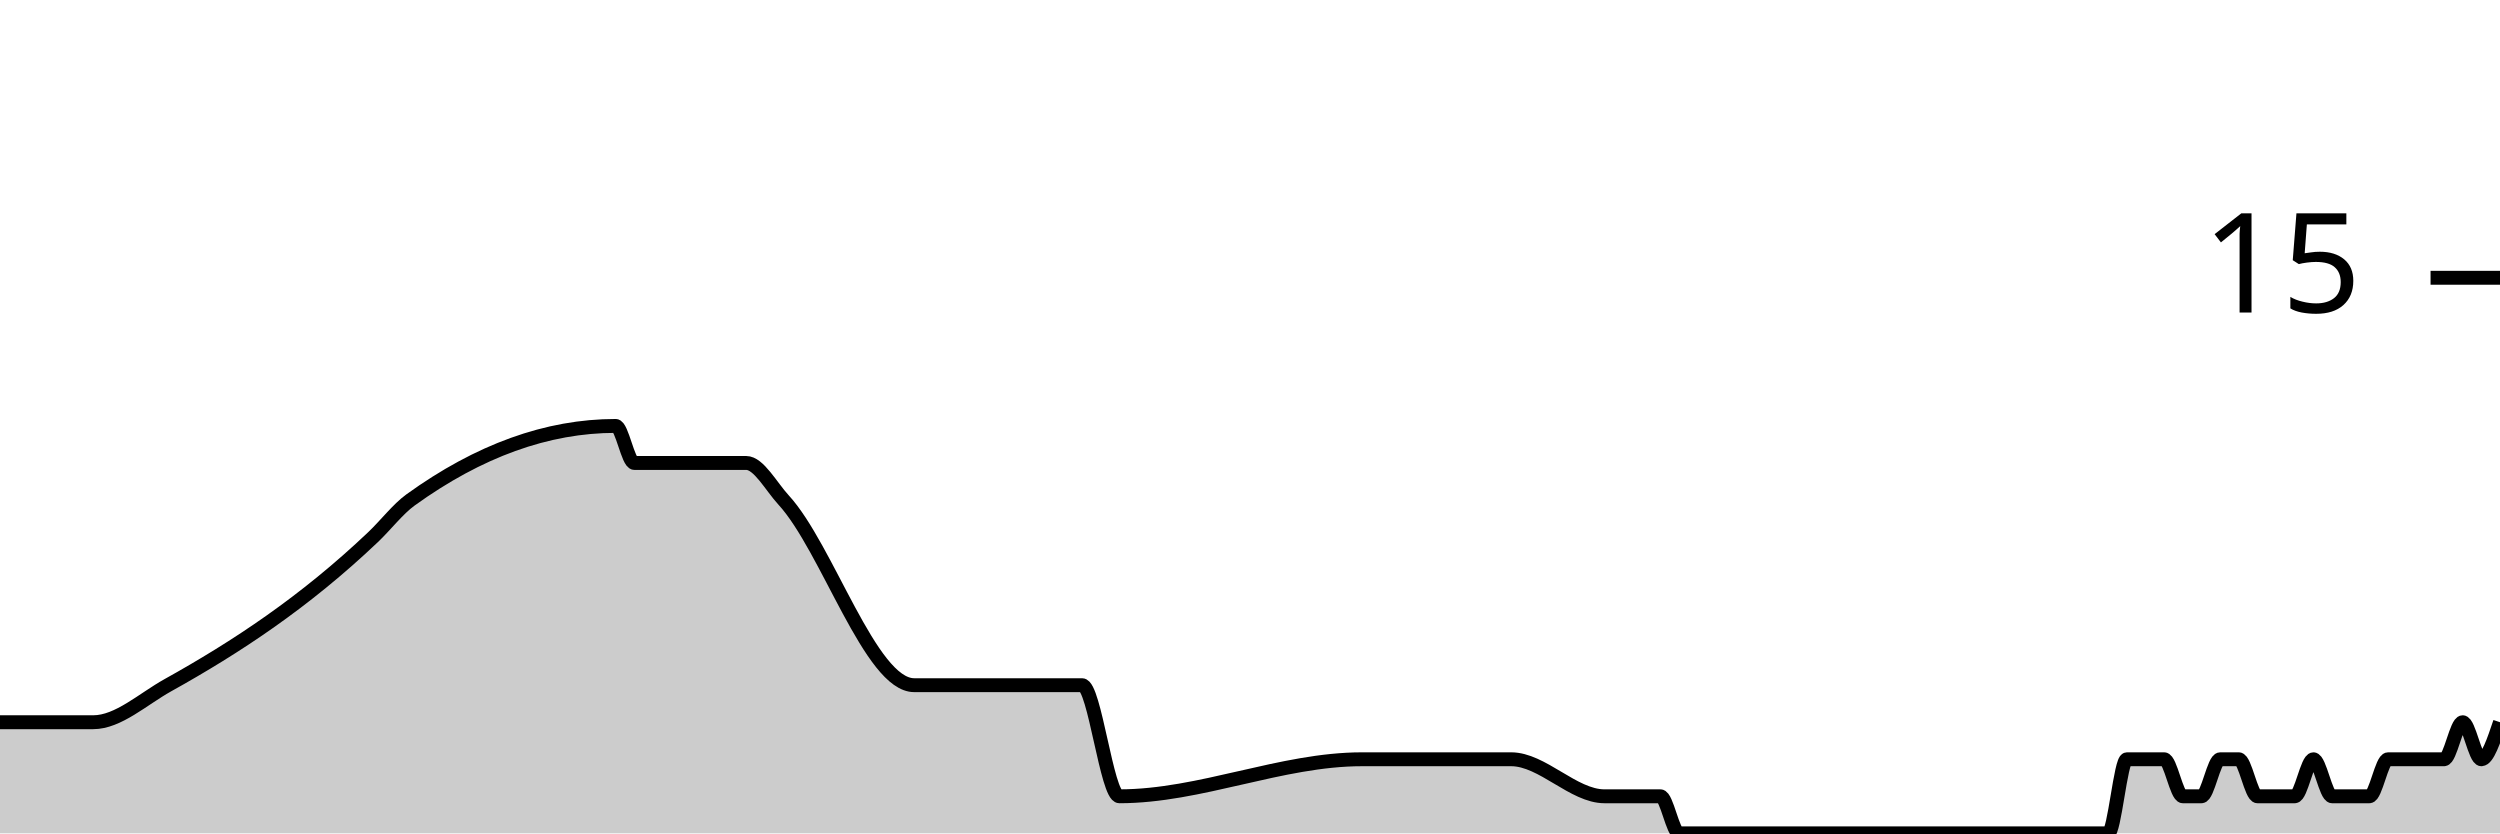
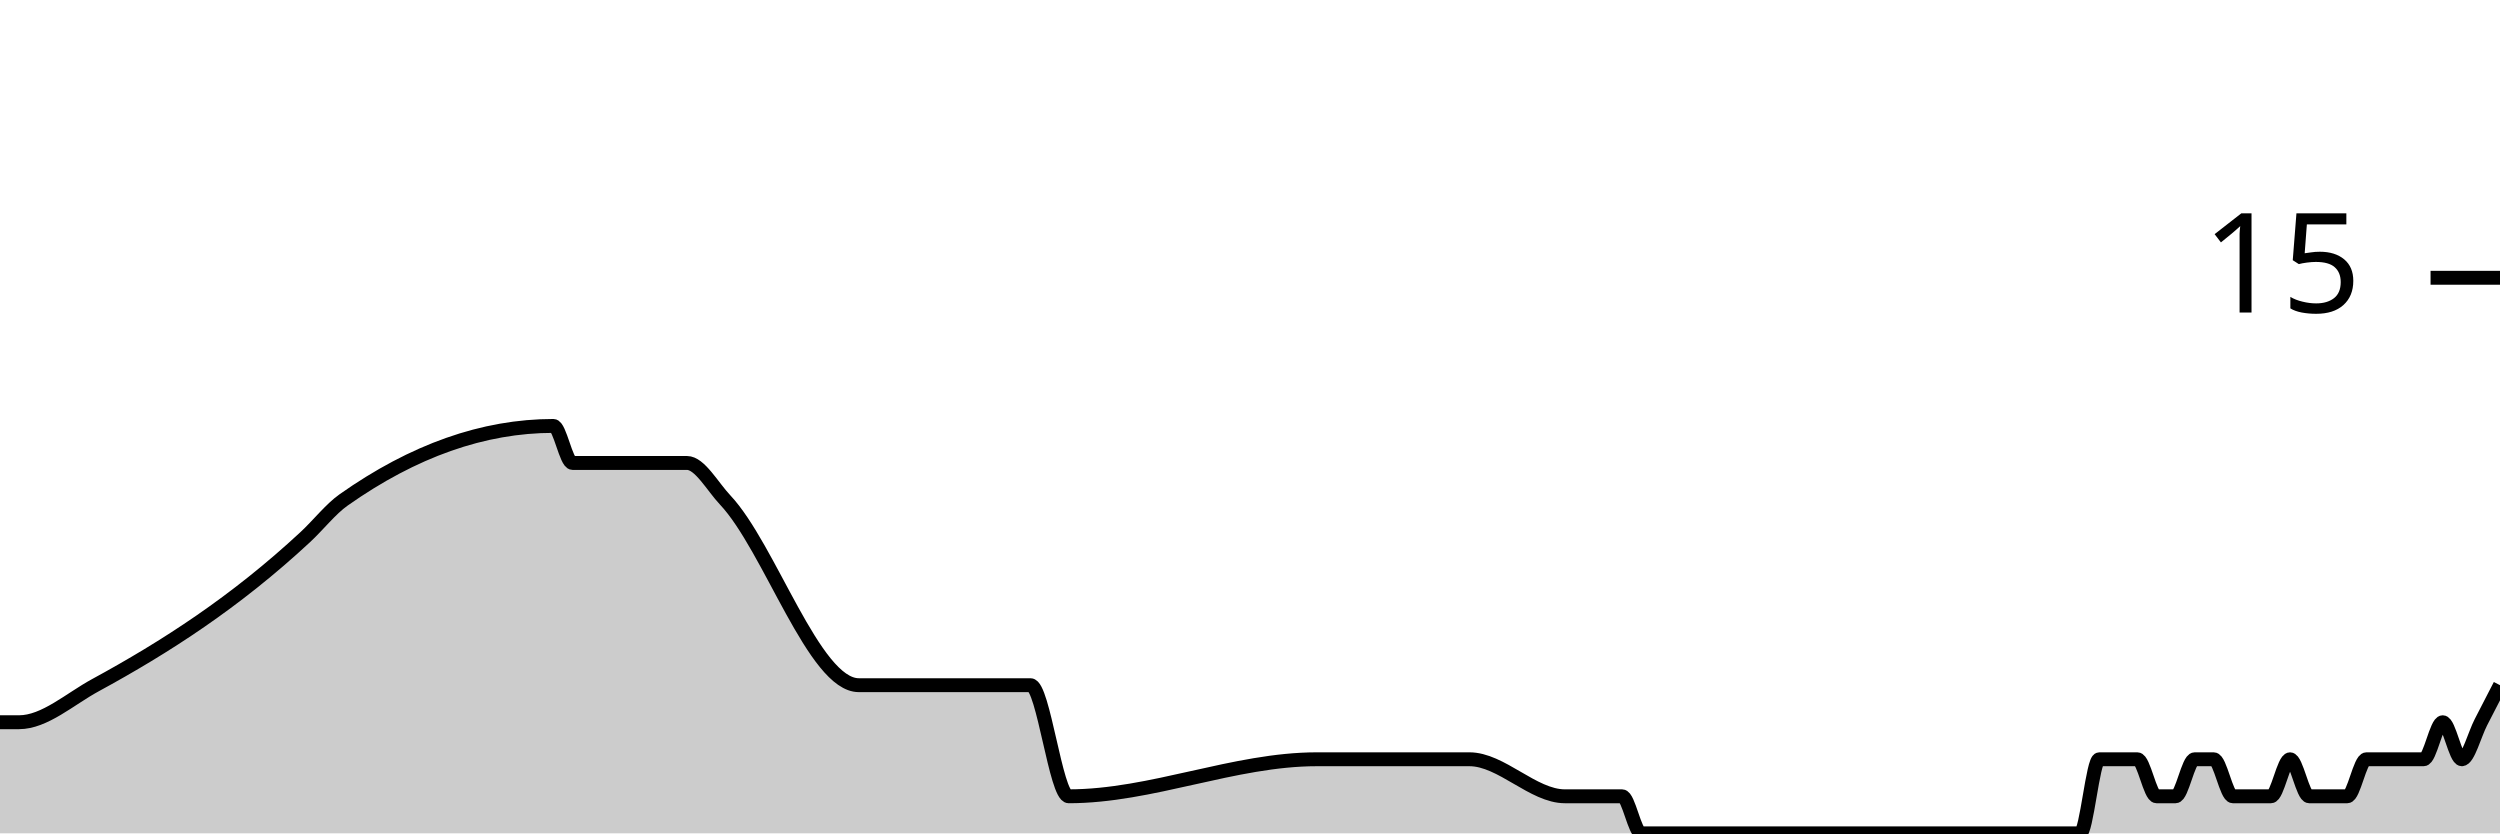
<svg xmlns="http://www.w3.org/2000/svg" viewBox="0 0 180 60">
  <g transform="translate(0,20)">
-     <path class="area" fill="rgba(0, 0, 0, 0.2)" d="M0,32C1.791,32,3.582,32,5.373,32C5.821,32,6.269,32,6.716,32C8.507,32,10.299,30.33,12.09,29.333C17.015,26.593,21.94,23.35,26.866,18.667C27.761,17.815,28.657,16.646,29.552,16C34.478,12.444,39.403,10.667,44.328,10.667C44.776,10.667,45.224,13.333,45.672,13.333C47.91,13.333,50.149,13.333,52.388,13.333C52.836,13.333,53.284,13.333,53.731,13.333C54.627,13.333,55.522,15.026,56.418,16C59.552,19.407,62.687,29.333,65.821,29.333C69.851,29.333,73.881,29.333,77.91,29.333C78.806,29.333,79.701,37.333,80.597,37.333C86.418,37.333,92.239,34.667,98.06,34.667C100.746,34.667,103.433,34.667,106.119,34.667C106.567,34.667,107.015,34.667,107.463,34.667C107.91,34.667,108.358,34.667,108.806,34.667C111.045,34.667,113.284,37.333,115.522,37.333C116.418,37.333,117.313,37.333,118.209,37.333C118.657,37.333,119.104,37.333,119.552,37.333C120,37.333,120.448,40,120.896,40C121.791,40,122.687,40,123.582,40C124.03,40,124.478,40,124.925,40C125.373,40,125.821,40,126.269,40C126.716,40,127.164,40,127.612,40C129.403,40,131.194,40,132.985,40C133.881,40,134.776,40,135.672,40C136.119,40,136.567,40,137.015,40C137.463,40,137.91,40,138.358,40C138.806,40,139.254,40,139.701,40C140.149,40,140.597,40,141.045,40C141.493,40,141.94,40,142.388,40C143.284,40,144.179,40,145.075,40C145.522,40,145.97,40,146.418,40C146.866,40,147.313,40,147.761,40C148.209,40,148.657,40,149.104,40C149.552,40,150,40,150.448,40C150.896,40,151.343,40,151.791,40C152.239,40,152.687,34.667,153.134,34.667C153.582,34.667,154.03,34.667,154.478,34.667C154.925,34.667,155.373,34.667,155.821,34.667C156.269,34.667,156.716,37.333,157.164,37.333C157.612,37.333,158.06,37.333,158.507,37.333C158.955,37.333,159.403,34.667,159.851,34.667C160.299,34.667,160.746,34.667,161.194,34.667C161.642,34.667,162.09,37.333,162.537,37.333C162.985,37.333,163.433,37.333,163.881,37.333C164.328,37.333,164.776,37.333,165.224,37.333C165.672,37.333,166.119,34.667,166.567,34.667C167.015,34.667,167.463,37.333,167.91,37.333C168.358,37.333,168.806,37.333,169.254,37.333C169.701,37.333,170.149,37.333,170.597,37.333C171.045,37.333,171.493,34.667,171.94,34.667C172.388,34.667,172.836,34.667,173.284,34.667C173.731,34.667,174.179,34.667,174.627,34.667C175.075,34.667,175.522,34.667,175.97,34.667C176.418,34.667,176.866,32,177.313,32C177.761,32,178.209,34.667,178.657,34.667C179.104,34.667,179.552,33.333,180,32L180,40C179.552,40,179.104,40,178.657,40C178.209,40,177.761,40,177.313,40C176.866,40,176.418,40,175.97,40C175.522,40,175.075,40,174.627,40C174.179,40,173.731,40,173.284,40C172.836,40,172.388,40,171.94,40C171.493,40,171.045,40,170.597,40C170.149,40,169.701,40,169.254,40C168.806,40,168.358,40,167.91,40C167.463,40,167.015,40,166.567,40C166.119,40,165.672,40,165.224,40C164.776,40,164.328,40,163.881,40C163.433,40,162.985,40,162.537,40C162.09,40,161.642,40,161.194,40C160.746,40,160.299,40,159.851,40C159.403,40,158.955,40,158.507,40C158.06,40,157.612,40,157.164,40C156.716,40,156.269,40,155.821,40C155.373,40,154.925,40,154.478,40C154.03,40,153.582,40,153.134,40C152.687,40,152.239,40,151.791,40C151.343,40,150.896,40,150.448,40C150,40,149.552,40,149.104,40C148.657,40,148.209,40,147.761,40C147.313,40,146.866,40,146.418,40C145.97,40,145.522,40,145.075,40C144.179,40,143.284,40,142.388,40C141.94,40,141.493,40,141.045,40C140.597,40,140.149,40,139.701,40C139.254,40,138.806,40,138.358,40C137.91,40,137.463,40,137.015,40C136.567,40,136.119,40,135.672,40C134.776,40,133.881,40,132.985,40C131.194,40,129.403,40,127.612,40C127.164,40,126.716,40,126.269,40C125.821,40,125.373,40,124.925,40C124.478,40,124.03,40,123.582,40C122.687,40,121.791,40,120.896,40C120.448,40,120,40,119.552,40C119.104,40,118.657,40,118.209,40C117.313,40,116.418,40,115.522,40C113.284,40,111.045,40,108.806,40C108.358,40,107.91,40,107.463,40C107.015,40,106.567,40,106.119,40C103.433,40,100.746,40,98.06,40C92.239,40,86.418,40,80.597,40C79.701,40,78.806,40,77.91,40C73.881,40,69.851,40,65.821,40C62.687,40,59.552,40,56.418,40C55.522,40,54.627,40,53.731,40C53.284,40,52.836,40,52.388,40C50.149,40,47.91,40,45.672,40C45.224,40,44.776,40,44.328,40C39.403,40,34.478,40,29.552,40C28.657,40,27.761,40,26.866,40C21.94,40,17.015,40,12.09,40C10.299,40,8.507,40,6.716,40C6.269,40,5.821,40,5.373,40C3.582,40,1.791,40,0,40Z" />
-     <path class="line" stroke="black" fill="none" d="M0,32C1.791,32,3.582,32,5.373,32C5.821,32,6.269,32,6.716,32C8.507,32,10.299,30.33,12.09,29.333C17.015,26.593,21.94,23.35,26.866,18.667C27.761,17.815,28.657,16.646,29.552,16C34.478,12.444,39.403,10.667,44.328,10.667C44.776,10.667,45.224,13.333,45.672,13.333C47.91,13.333,50.149,13.333,52.388,13.333C52.836,13.333,53.284,13.333,53.731,13.333C54.627,13.333,55.522,15.026,56.418,16C59.552,19.407,62.687,29.333,65.821,29.333C69.851,29.333,73.881,29.333,77.91,29.333C78.806,29.333,79.701,37.333,80.597,37.333C86.418,37.333,92.239,34.667,98.06,34.667C100.746,34.667,103.433,34.667,106.119,34.667C106.567,34.667,107.015,34.667,107.463,34.667C107.91,34.667,108.358,34.667,108.806,34.667C111.045,34.667,113.284,37.333,115.522,37.333C116.418,37.333,117.313,37.333,118.209,37.333C118.657,37.333,119.104,37.333,119.552,37.333C120,37.333,120.448,40,120.896,40C121.791,40,122.687,40,123.582,40C124.03,40,124.478,40,124.925,40C125.373,40,125.821,40,126.269,40C126.716,40,127.164,40,127.612,40C129.403,40,131.194,40,132.985,40C133.881,40,134.776,40,135.672,40C136.119,40,136.567,40,137.015,40C137.463,40,137.91,40,138.358,40C138.806,40,139.254,40,139.701,40C140.149,40,140.597,40,141.045,40C141.493,40,141.94,40,142.388,40C143.284,40,144.179,40,145.075,40C145.522,40,145.97,40,146.418,40C146.866,40,147.313,40,147.761,40C148.209,40,148.657,40,149.104,40C149.552,40,150,40,150.448,40C150.896,40,151.343,40,151.791,40C152.239,40,152.687,34.667,153.134,34.667C153.582,34.667,154.03,34.667,154.478,34.667C154.925,34.667,155.373,34.667,155.821,34.667C156.269,34.667,156.716,37.333,157.164,37.333C157.612,37.333,158.06,37.333,158.507,37.333C158.955,37.333,159.403,34.667,159.851,34.667C160.299,34.667,160.746,34.667,161.194,34.667C161.642,34.667,162.09,37.333,162.537,37.333C162.985,37.333,163.433,37.333,163.881,37.333C164.328,37.333,164.776,37.333,165.224,37.333C165.672,37.333,166.119,34.667,166.567,34.667C167.015,34.667,167.463,37.333,167.91,37.333C168.358,37.333,168.806,37.333,169.254,37.333C169.701,37.333,170.149,37.333,170.597,37.333C171.045,37.333,171.493,34.667,171.94,34.667C172.388,34.667,172.836,34.667,173.284,34.667C173.731,34.667,174.179,34.667,174.627,34.667C175.075,34.667,175.522,34.667,175.97,34.667C176.418,34.667,176.866,32,177.313,32C177.761,32,178.209,34.667,178.657,34.667C179.104,34.667,179.552,33.333,180,32" />
+     <path class="area" fill="rgba(0, 0, 0, 0.2)" d="M0,32C0.458,32,0.916,32,1.374,32C3.206,32,5.038,30.33,6.87,29.333C11.908,26.593,16.947,23.35,21.985,18.667C22.901,17.815,23.817,16.646,24.733,16C29.771,12.444,34.809,10.667,39.847,10.667C40.305,10.667,40.763,13.333,41.221,13.333C43.511,13.333,45.802,13.333,48.092,13.333C48.55,13.333,49.008,13.333,49.466,13.333C50.382,13.333,51.298,15.026,52.214,16C55.42,19.407,58.626,29.333,61.832,29.333C65.954,29.333,70.076,29.333,74.198,29.333C75.115,29.333,76.031,37.333,76.947,37.333C82.901,37.333,88.855,34.667,94.809,34.667C97.557,34.667,100.305,34.667,103.053,34.667C103.511,34.667,103.969,34.667,104.427,34.667C104.885,34.667,105.344,34.667,105.802,34.667C108.092,34.667,110.382,37.333,112.672,37.333C113.588,37.333,114.504,37.333,115.42,37.333C115.878,37.333,116.336,37.333,116.794,37.333C117.252,37.333,117.71,40,118.168,40C119.084,40,120,40,120.916,40C121.374,40,121.832,40,122.29,40C122.748,40,123.206,40,123.664,40C124.122,40,124.58,40,125.038,40C126.87,40,128.702,40,130.534,40C131.45,40,132.366,40,133.282,40C133.74,40,134.198,40,134.656,40C135.115,40,135.573,40,136.031,40C136.489,40,136.947,40,137.405,40C137.863,40,138.321,40,138.779,40C139.237,40,139.695,40,140.153,40C141.069,40,141.985,40,142.901,40C143.359,40,143.817,40,144.275,40C144.733,40,145.191,40,145.649,40C146.107,40,146.565,40,147.023,40C147.481,40,147.939,40,148.397,40C148.855,40,149.313,40,149.771,40C150.229,40,150.687,34.667,151.145,34.667C151.603,34.667,152.061,34.667,152.519,34.667C152.977,34.667,153.435,34.667,153.893,34.667C154.351,34.667,154.809,37.333,155.267,37.333C155.725,37.333,156.183,37.333,156.641,37.333C157.099,37.333,157.557,34.667,158.015,34.667C158.473,34.667,158.931,34.667,159.389,34.667C159.847,34.667,160.305,37.333,160.763,37.333C161.221,37.333,161.679,37.333,162.137,37.333C162.595,37.333,163.053,37.333,163.511,37.333C163.969,37.333,164.427,34.667,164.885,34.667C165.344,34.667,165.802,37.333,166.26,37.333C166.718,37.333,167.176,37.333,167.634,37.333C168.092,37.333,168.55,37.333,169.008,37.333C169.466,37.333,169.924,34.667,170.382,34.667C170.84,34.667,171.298,34.667,171.756,34.667C172.214,34.667,172.672,34.667,173.13,34.667C173.588,34.667,174.046,34.667,174.504,34.667C174.962,34.667,175.42,32,175.878,32C176.336,32,176.794,34.667,177.252,34.667C177.71,34.667,178.168,32.889,178.626,32C179.084,31.111,179.542,30.222,180,29.333L180,40C179.542,40,179.084,40,178.626,40C178.168,40,177.71,40,177.252,40C176.794,40,176.336,40,175.878,40C175.42,40,174.962,40,174.504,40C174.046,40,173.588,40,173.13,40C172.672,40,172.214,40,171.756,40C171.298,40,170.84,40,170.382,40C169.924,40,169.466,40,169.008,40C168.55,40,168.092,40,167.634,40C167.176,40,166.718,40,166.26,40C165.802,40,165.344,40,164.885,40C164.427,40,163.969,40,163.511,40C163.053,40,162.595,40,162.137,40C161.679,40,161.221,40,160.763,40C160.305,40,159.847,40,159.389,40C158.931,40,158.473,40,158.015,40C157.557,40,157.099,40,156.641,40C156.183,40,155.725,40,155.267,40C154.809,40,154.351,40,153.893,40C153.435,40,152.977,40,152.519,40C152.061,40,151.603,40,151.145,40C150.687,40,150.229,40,149.771,40C149.313,40,148.855,40,148.397,40C147.939,40,147.481,40,147.023,40C146.565,40,146.107,40,145.649,40C145.191,40,144.733,40,144.275,40C143.817,40,143.359,40,142.901,40C141.985,40,141.069,40,140.153,40C139.695,40,139.237,40,138.779,40C138.321,40,137.863,40,137.405,40C136.947,40,136.489,40,136.031,40C135.573,40,135.115,40,134.656,40C134.198,40,133.74,40,133.282,40C132.366,40,131.45,40,130.534,40C128.702,40,126.87,40,125.038,40C124.58,40,124.122,40,123.664,40C123.206,40,122.748,40,122.29,40C121.832,40,121.374,40,120.916,40C120,40,119.084,40,118.168,40C117.71,40,117.252,40,116.794,40C116.336,40,115.878,40,115.42,40C114.504,40,113.588,40,112.672,40C110.382,40,108.092,40,105.802,40C105.344,40,104.885,40,104.427,40C103.969,40,103.511,40,103.053,40C100.305,40,97.557,40,94.809,40C88.855,40,82.901,40,76.947,40C76.031,40,75.115,40,74.198,40C70.076,40,65.954,40,61.832,40C58.626,40,55.42,40,52.214,40C51.298,40,50.382,40,49.466,40C49.008,40,48.55,40,48.092,40C45.802,40,43.511,40,41.221,40C40.763,40,40.305,40,39.847,40C34.809,40,29.771,40,24.733,40C23.817,40,22.901,40,21.985,40C16.947,40,11.908,40,6.87,40C5.038,40,3.206,40,1.374,40C0.916,40,0.458,40,0,40Z" />
+     <path class="line" stroke="black" fill="none" d="M0,32C0.458,32,0.916,32,1.374,32C3.206,32,5.038,30.33,6.87,29.333C11.908,26.593,16.947,23.35,21.985,18.667C22.901,17.815,23.817,16.646,24.733,16C29.771,12.444,34.809,10.667,39.847,10.667C40.305,10.667,40.763,13.333,41.221,13.333C43.511,13.333,45.802,13.333,48.092,13.333C48.55,13.333,49.008,13.333,49.466,13.333C50.382,13.333,51.298,15.026,52.214,16C55.42,19.407,58.626,29.333,61.832,29.333C65.954,29.333,70.076,29.333,74.198,29.333C75.115,29.333,76.031,37.333,76.947,37.333C82.901,37.333,88.855,34.667,94.809,34.667C97.557,34.667,100.305,34.667,103.053,34.667C103.511,34.667,103.969,34.667,104.427,34.667C104.885,34.667,105.344,34.667,105.802,34.667C108.092,34.667,110.382,37.333,112.672,37.333C113.588,37.333,114.504,37.333,115.42,37.333C115.878,37.333,116.336,37.333,116.794,37.333C117.252,37.333,117.71,40,118.168,40C119.084,40,120,40,120.916,40C121.374,40,121.832,40,122.29,40C122.748,40,123.206,40,123.664,40C124.122,40,124.58,40,125.038,40C126.87,40,128.702,40,130.534,40C131.45,40,132.366,40,133.282,40C133.74,40,134.198,40,134.656,40C135.115,40,135.573,40,136.031,40C136.489,40,136.947,40,137.405,40C137.863,40,138.321,40,138.779,40C139.237,40,139.695,40,140.153,40C141.069,40,141.985,40,142.901,40C143.359,40,143.817,40,144.275,40C144.733,40,145.191,40,145.649,40C146.107,40,146.565,40,147.023,40C147.481,40,147.939,40,148.397,40C148.855,40,149.313,40,149.771,40C150.229,40,150.687,34.667,151.145,34.667C151.603,34.667,152.061,34.667,152.519,34.667C152.977,34.667,153.435,34.667,153.893,34.667C154.351,34.667,154.809,37.333,155.267,37.333C155.725,37.333,156.183,37.333,156.641,37.333C157.099,37.333,157.557,34.667,158.015,34.667C158.473,34.667,158.931,34.667,159.389,34.667C159.847,34.667,160.305,37.333,160.763,37.333C161.221,37.333,161.679,37.333,162.137,37.333C162.595,37.333,163.053,37.333,163.511,37.333C163.969,37.333,164.427,34.667,164.885,34.667C165.344,34.667,165.802,37.333,166.26,37.333C166.718,37.333,167.176,37.333,167.634,37.333C168.092,37.333,168.55,37.333,169.008,37.333C169.466,37.333,169.924,34.667,170.382,34.667C170.84,34.667,171.298,34.667,171.756,34.667C172.214,34.667,172.672,34.667,173.13,34.667C173.588,34.667,174.046,34.667,174.504,34.667C174.962,34.667,175.42,32,175.878,32C176.336,32,176.794,34.667,177.252,34.667C177.71,34.667,178.168,32.889,178.626,32C179.084,31.111,179.542,30.222,180,29.333" />
    <path class="axis-ceiling" stroke-width="1" stroke="black" fill="none" d="M175,0L180,0" />
    <text class="axis-ceiling-label" font-family="sans-serif" text-anchor="end" font-size="10px" x="170" y="2.5">15</text>
  </g>
</svg>
